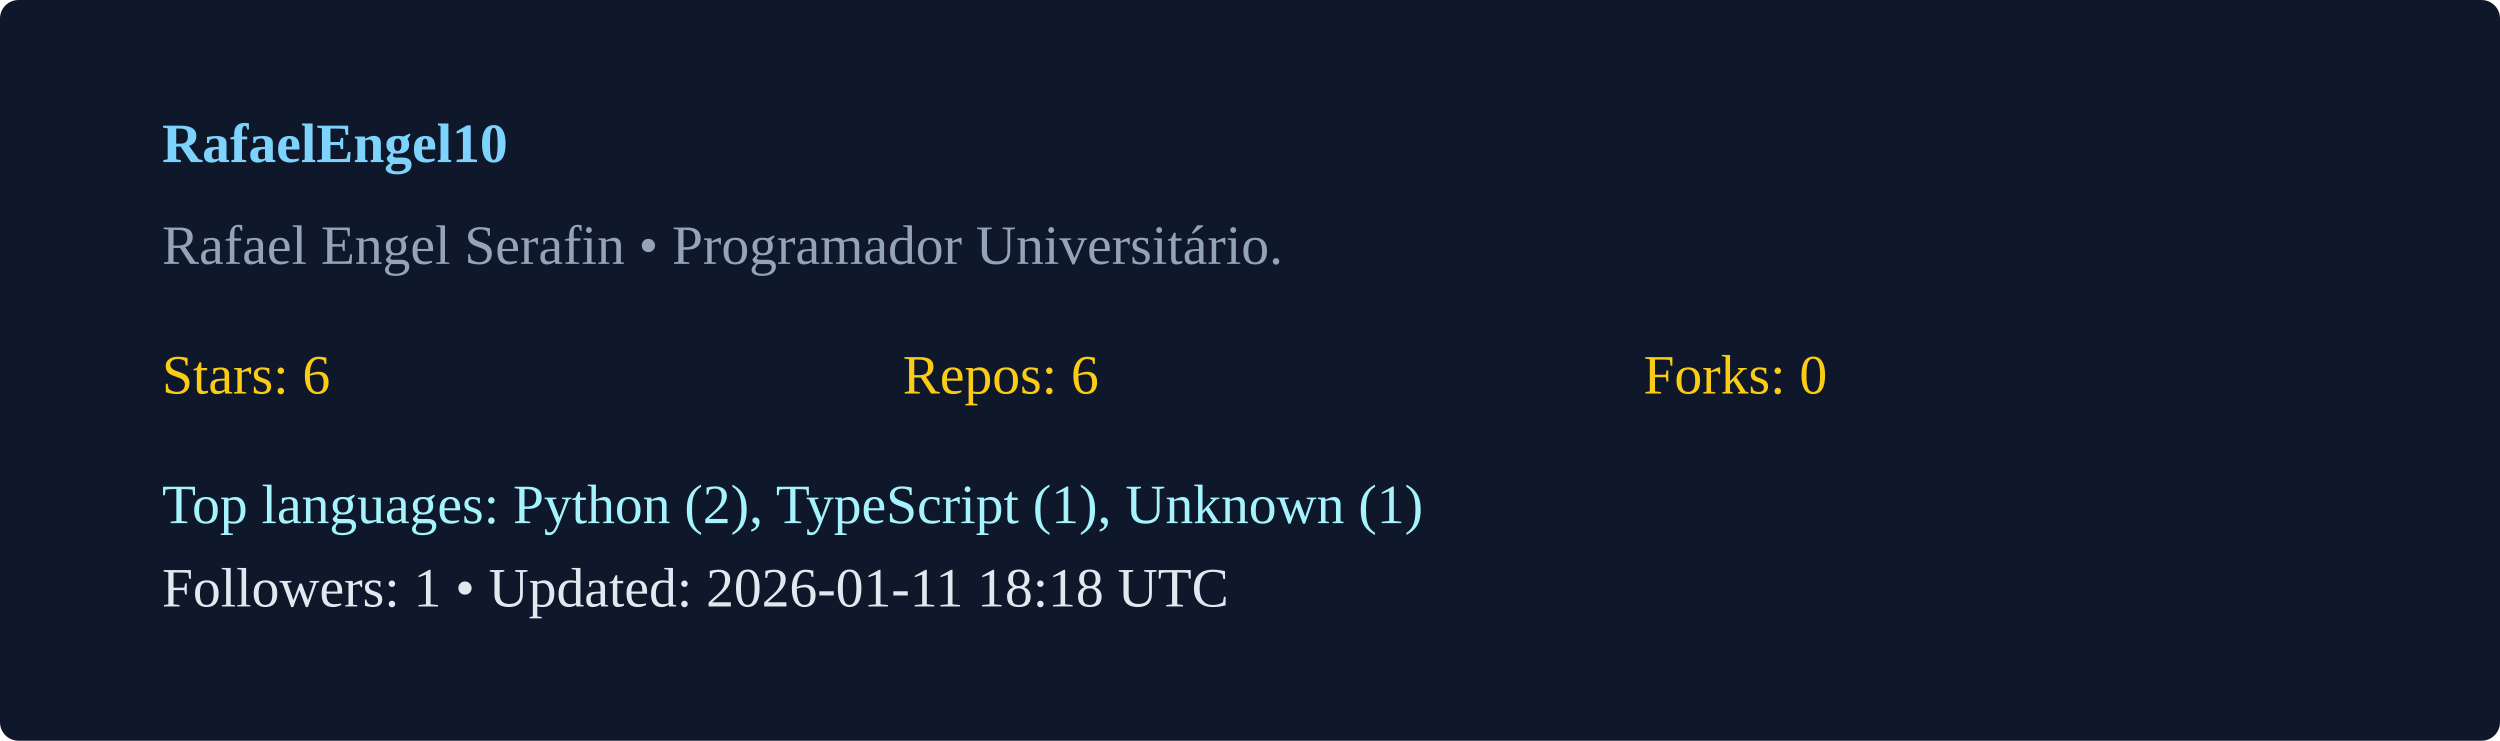
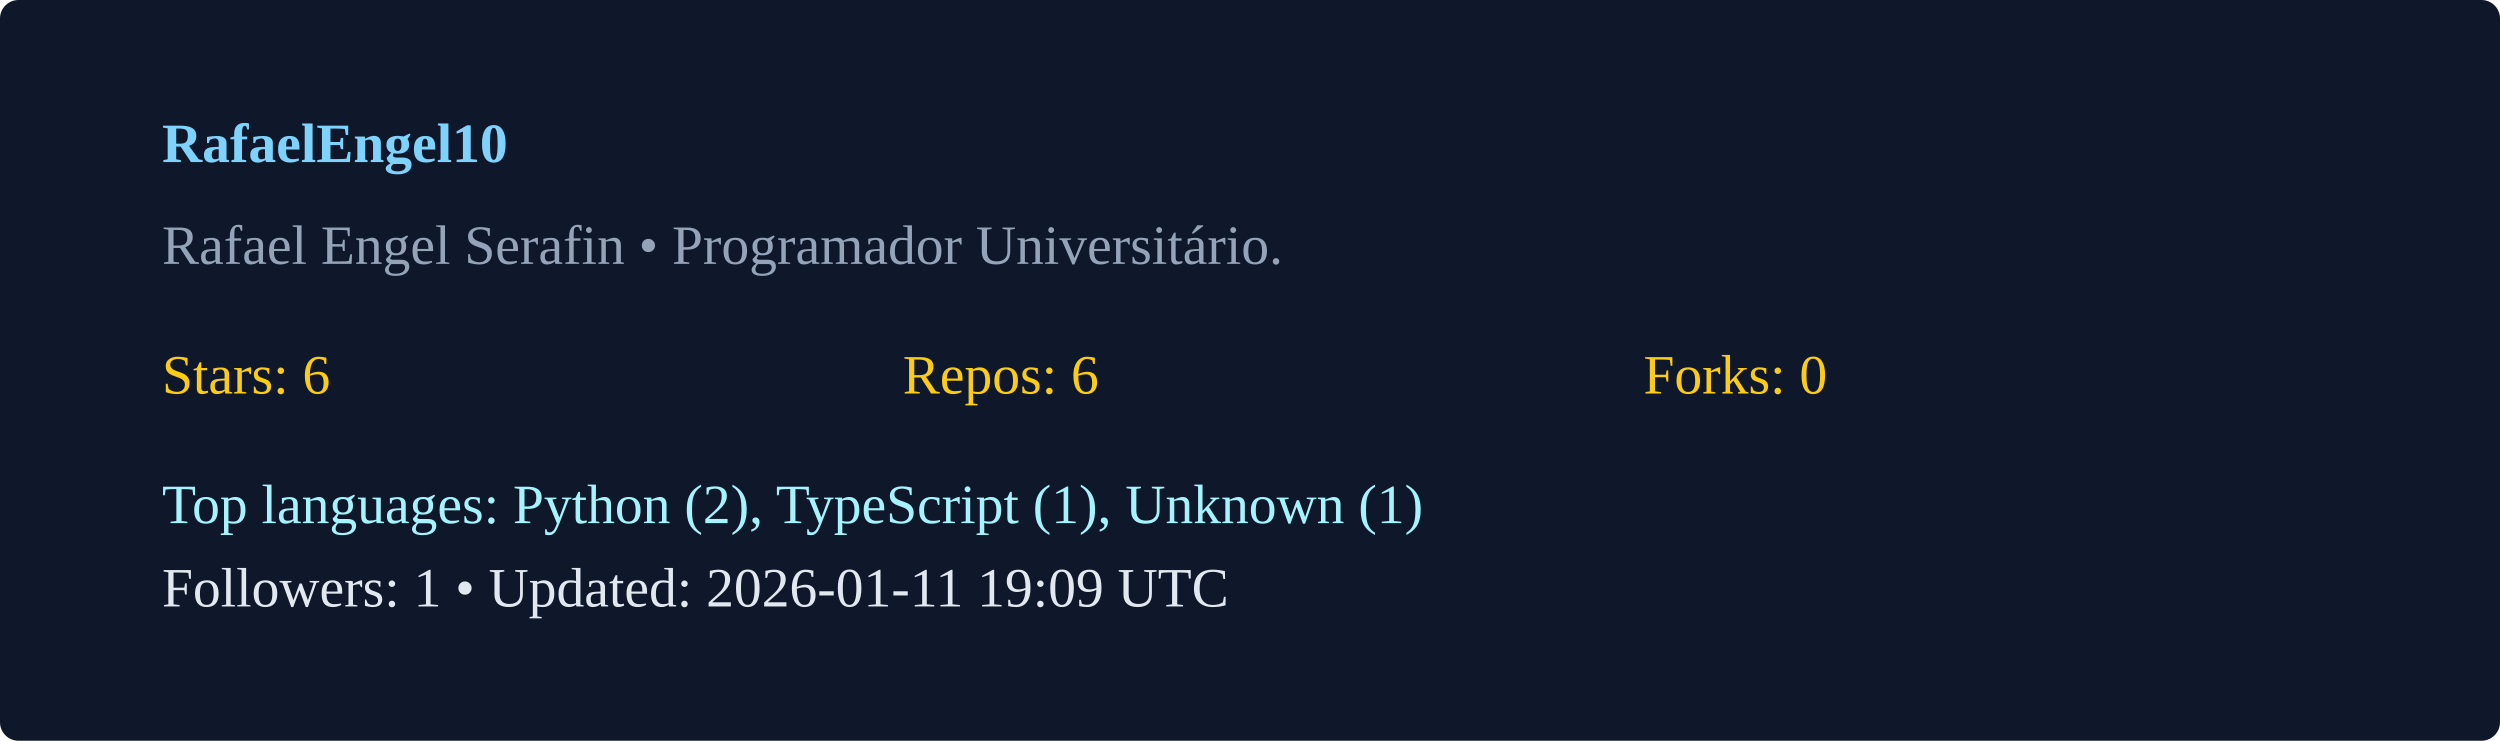
<svg xmlns="http://www.w3.org/2000/svg" width="540" height="160" viewBox="0 0 540 160">
  <rect width="100%" height="100%" rx="4" fill="#0f172a" />
  <g transform="translate(35,35)">
    <text x="0" y="0" fill="#7dd3fc" font-weight="600">RafaelEngel10</text>
    <text x="0" y="22" fill="#94a3b8">Rafael Engel Serafin  • Programador Universitário. </text>
    <g transform="translate(0,50)">
      <text x="0" y="0" fill="#facc15">Stars: 6</text>
      <text x="160" y="0" fill="#facc15">Repos: 6</text>
      <text x="320" y="0" fill="#facc15">Forks: 0</text>
      <text x="0" y="28" fill="#a5f3fc">Top languages: Python (2), TypeScript (1), Unknown (1)</text>
-       <text x="0" y="46" fill="#e2e8f0">Followers: 1 • Updated: 2026-01-11 18:18 UTC</text>
+       <text x="0" y="46" fill="#e2e8f0">Followers: 1 • Updated: 2026-01-11 19:09 UTC</text>
    </g>
  </g>
</svg>
